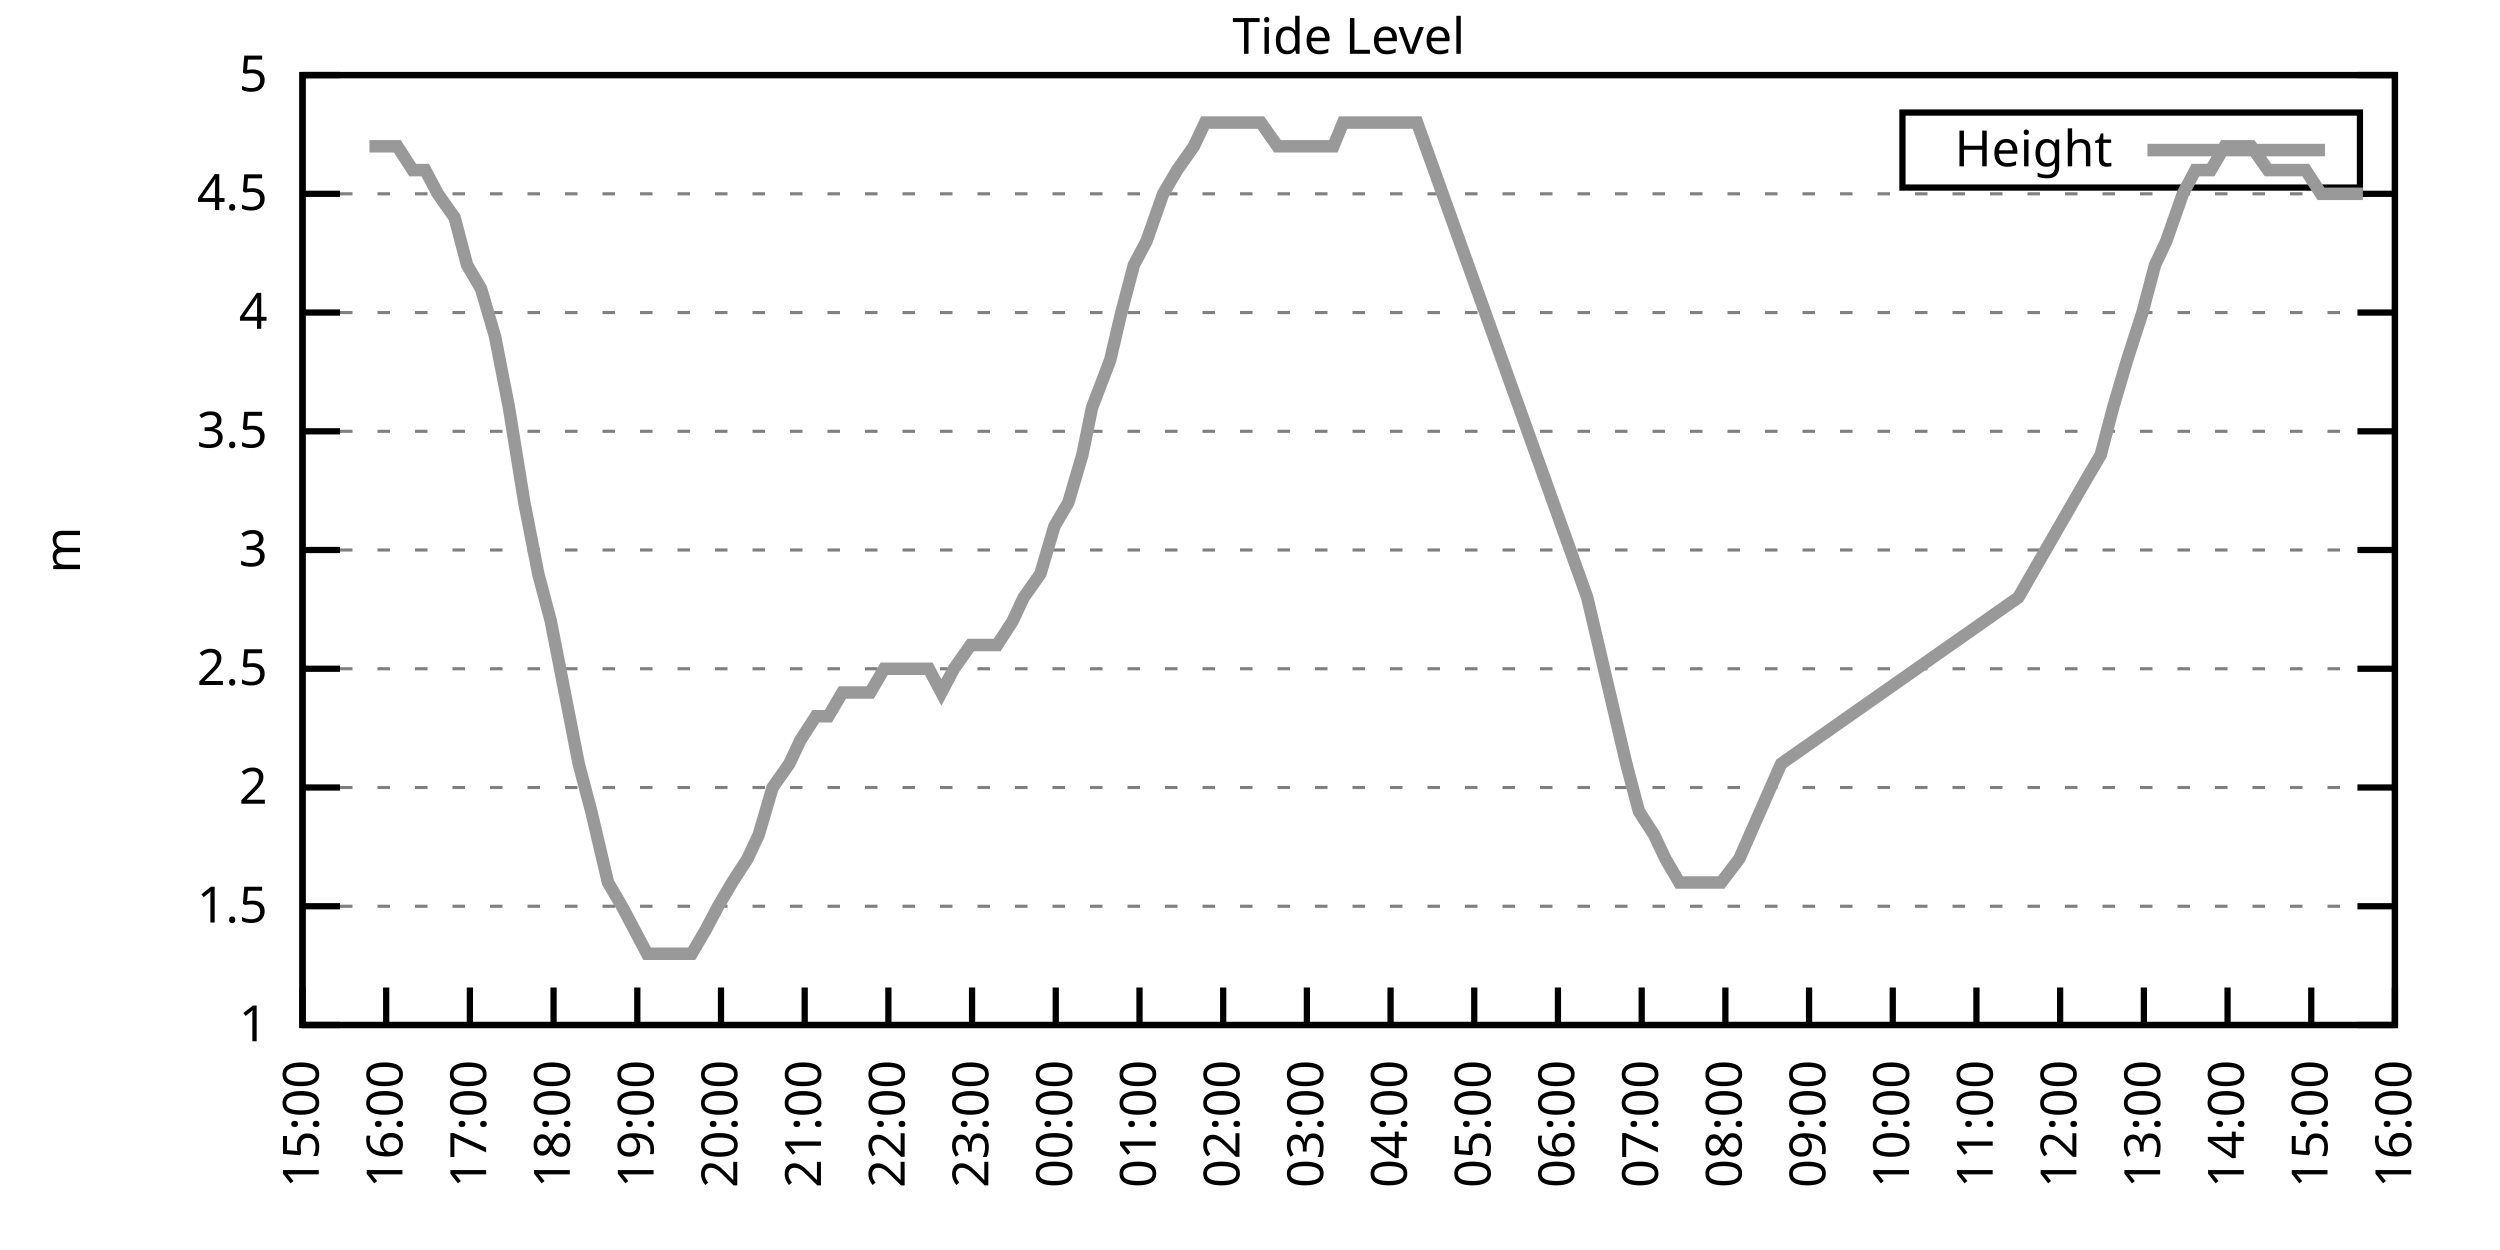
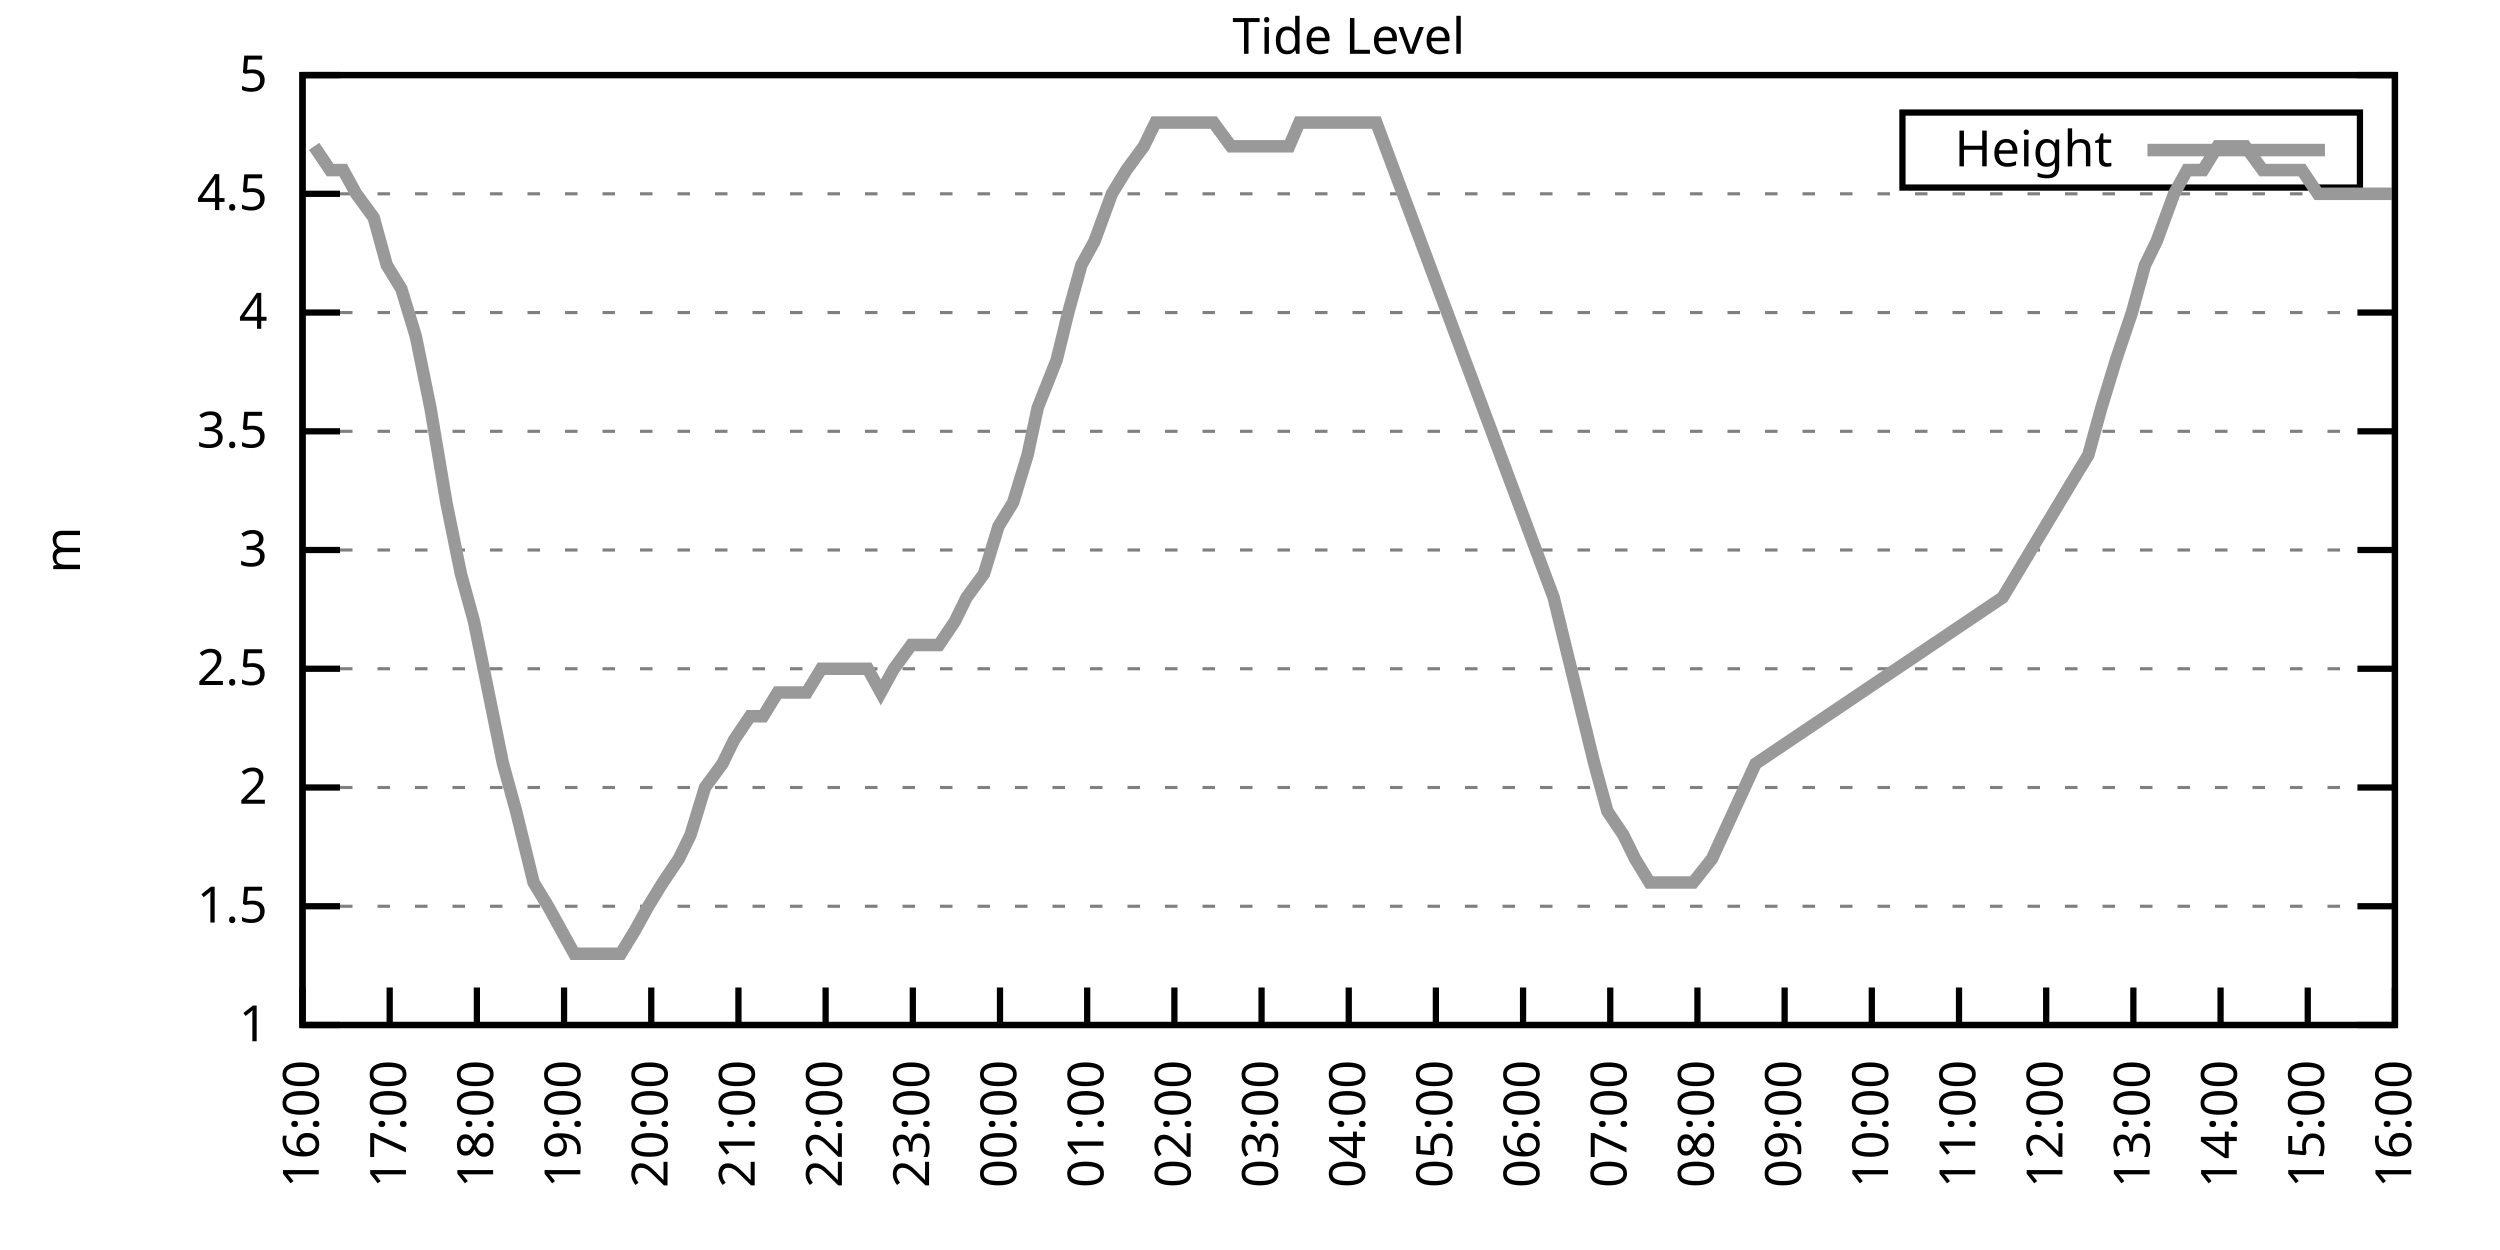
<svg xmlns="http://www.w3.org/2000/svg" xmlns:xlink="http://www.w3.org/1999/xlink" width="400" height="200" viewBox="0 0 400 200">
  <g id="gnuplot_canvas">
    <rect x="0" y="0" width="400" height="200" fill="none" />
    <defs>
      <circle id="gpDot" r="0.5" stroke-width="0.5" stroke="currentColor" />
      <path id="gpPt0" stroke-width="0.333" stroke="currentColor" d="M-1,0 h2 M0,-1 v2" />
      <path id="gpPt1" stroke-width="0.333" stroke="currentColor" d="M-1,-1 L1,1 M1,-1 L-1,1" />
      <path id="gpPt2" stroke-width="0.333" stroke="currentColor" d="M-1,0 L1,0 M0,-1 L0,1 M-1,-1 L1,1 M-1,1 L1,-1" />
      <rect id="gpPt3" stroke-width="0.333" stroke="currentColor" x="-1" y="-1" width="2" height="2" />
      <rect id="gpPt4" stroke-width="0.333" stroke="currentColor" fill="currentColor" x="-1" y="-1" width="2" height="2" />
      <circle id="gpPt5" stroke-width="0.333" stroke="currentColor" cx="0" cy="0" r="1" />
      <use xlink:href="#gpPt5" id="gpPt6" fill="currentColor" stroke="none" />
      <path id="gpPt7" stroke-width="0.333" stroke="currentColor" d="M0,-1.33 L-1.33,0.67 L1.33,0.67 z" />
      <use xlink:href="#gpPt7" id="gpPt8" fill="currentColor" stroke="none" />
      <use xlink:href="#gpPt7" id="gpPt9" stroke="currentColor" transform="rotate(180)" />
      <use xlink:href="#gpPt9" id="gpPt10" fill="currentColor" stroke="none" />
      <use xlink:href="#gpPt3" id="gpPt11" stroke="currentColor" transform="rotate(45)" />
      <use xlink:href="#gpPt11" id="gpPt12" fill="currentColor" stroke="none" />
      <path id="gpPt13" stroke-width="0.333" stroke="currentColor" d="M0,1.330 L1.265,0.411 L0.782,-1.067 L-0.782,-1.076 L-1.265,0.411 z" />
      <use xlink:href="#gpPt13" id="gpPt14" fill="currentColor" stroke="none" />
      <filter id="textbox" filterUnits="objectBoundingBox" x="0" y="0" height="1" width="1">
        <feFlood flood-color="white" flood-opacity="1" result="bgnd" />
        <feComposite in="SourceGraphic" in2="bgnd" operator="atop" />
      </filter>
      <filter id="greybox" filterUnits="objectBoundingBox" x="0" y="0" height="1" width="1">
        <feFlood flood-color="lightgrey" flood-opacity="1" result="grey" />
        <feComposite in="SourceGraphic" in2="grey" operator="atop" />
      </filter>
    </defs>
    <g fill="none" color="white" stroke="currentColor" stroke-width="1.00" stroke-linecap="butt" stroke-linejoin="miter">
</g>
    <g fill="none" color="black" stroke="currentColor" stroke-width="1.00" stroke-linecap="butt" stroke-linejoin="miter">
      <g stroke="none" shape-rendering="crispEdges">
        <polygon fill="rgb(255, 255, 255)" points="48.40,164.00 383.18,164.00 383.18,12.02 48.40,12.02 " />
      </g>
    </g>
    <g fill="none" color="black" stroke="currentColor" stroke-width="1.00" stroke-linecap="butt" stroke-linejoin="miter">
</g>
    <g fill="none" color="black" stroke="black" stroke-width="0.50" stroke-linecap="butt" stroke-linejoin="miter">
</g>
    <g fill="none" color="gray" stroke="currentColor" stroke-width="0.50" stroke-linecap="butt" stroke-linejoin="miter">
      <path stroke="gray" stroke-dasharray="2,4" class="gridline" d="M48.40,164.00 L383.19,164.00  " />
    </g>
    <g fill="none" color="gray" stroke="gray" stroke-width="1.00" stroke-linecap="butt" stroke-linejoin="miter">
</g>
    <g fill="none" color="black" stroke="currentColor" stroke-width="1.00" stroke-linecap="butt" stroke-linejoin="miter">
      <path stroke="black" d="M48.40,164.00 L54.40,164.00 M383.19,164.00 L377.19,164.00  " />
      <g transform="translate(42.80,166.60)" stroke="none" fill="black" font-family="Sans" font-size="8.00" text-anchor="end">
        <text>
          <tspan font-family="Sans"> 1</tspan>
        </text>
      </g>
    </g>
    <g fill="none" color="black" stroke="currentColor" stroke-width="1.00" stroke-linecap="butt" stroke-linejoin="miter">
</g>
    <g fill="none" color="black" stroke="black" stroke-width="0.50" stroke-linecap="butt" stroke-linejoin="miter">
</g>
    <g fill="none" color="gray" stroke="currentColor" stroke-width="0.50" stroke-linecap="butt" stroke-linejoin="miter">
      <path stroke="gray" stroke-dasharray="2,4" class="gridline" d="M48.40,145.00 L383.19,145.00  " />
    </g>
    <g fill="none" color="gray" stroke="gray" stroke-width="1.00" stroke-linecap="butt" stroke-linejoin="miter">
</g>
    <g fill="none" color="black" stroke="currentColor" stroke-width="1.00" stroke-linecap="butt" stroke-linejoin="miter">
      <path stroke="black" d="M48.40,145.00 L54.40,145.00 M383.19,145.00 L377.19,145.00  " />
      <g transform="translate(42.80,147.60)" stroke="none" fill="black" font-family="Sans" font-size="8.00" text-anchor="end">
        <text>
          <tspan font-family="Sans"> 1.5</tspan>
        </text>
      </g>
    </g>
    <g fill="none" color="black" stroke="currentColor" stroke-width="1.00" stroke-linecap="butt" stroke-linejoin="miter">
</g>
    <g fill="none" color="black" stroke="black" stroke-width="0.50" stroke-linecap="butt" stroke-linejoin="miter">
</g>
    <g fill="none" color="gray" stroke="currentColor" stroke-width="0.50" stroke-linecap="butt" stroke-linejoin="miter">
      <path stroke="gray" stroke-dasharray="2,4" class="gridline" d="M48.40,126.00 L383.19,126.00  " />
    </g>
    <g fill="none" color="gray" stroke="gray" stroke-width="1.00" stroke-linecap="butt" stroke-linejoin="miter">
</g>
    <g fill="none" color="black" stroke="currentColor" stroke-width="1.00" stroke-linecap="butt" stroke-linejoin="miter">
      <path stroke="black" d="M48.40,126.00 L54.40,126.00 M383.19,126.00 L377.19,126.00  " />
      <g transform="translate(42.80,128.60)" stroke="none" fill="black" font-family="Sans" font-size="8.00" text-anchor="end">
        <text>
          <tspan font-family="Sans"> 2</tspan>
        </text>
      </g>
    </g>
    <g fill="none" color="black" stroke="currentColor" stroke-width="1.00" stroke-linecap="butt" stroke-linejoin="miter">
</g>
    <g fill="none" color="black" stroke="black" stroke-width="0.50" stroke-linecap="butt" stroke-linejoin="miter">
</g>
    <g fill="none" color="gray" stroke="currentColor" stroke-width="0.50" stroke-linecap="butt" stroke-linejoin="miter">
      <path stroke="gray" stroke-dasharray="2,4" class="gridline" d="M48.40,107.00 L383.19,107.00  " />
    </g>
    <g fill="none" color="gray" stroke="gray" stroke-width="1.00" stroke-linecap="butt" stroke-linejoin="miter">
</g>
    <g fill="none" color="black" stroke="currentColor" stroke-width="1.00" stroke-linecap="butt" stroke-linejoin="miter">
      <path stroke="black" d="M48.40,107.00 L54.40,107.00 M383.19,107.00 L377.19,107.00  " />
      <g transform="translate(42.80,109.60)" stroke="none" fill="black" font-family="Sans" font-size="8.00" text-anchor="end">
        <text>
          <tspan font-family="Sans"> 2.5</tspan>
        </text>
      </g>
    </g>
    <g fill="none" color="black" stroke="currentColor" stroke-width="1.00" stroke-linecap="butt" stroke-linejoin="miter">
</g>
    <g fill="none" color="black" stroke="black" stroke-width="0.50" stroke-linecap="butt" stroke-linejoin="miter">
</g>
    <g fill="none" color="gray" stroke="currentColor" stroke-width="0.50" stroke-linecap="butt" stroke-linejoin="miter">
      <path stroke="gray" stroke-dasharray="2,4" class="gridline" d="M48.40,88.00 L383.19,88.00  " />
    </g>
    <g fill="none" color="gray" stroke="gray" stroke-width="1.00" stroke-linecap="butt" stroke-linejoin="miter">
</g>
    <g fill="none" color="black" stroke="currentColor" stroke-width="1.00" stroke-linecap="butt" stroke-linejoin="miter">
      <path stroke="black" d="M48.40,88.00 L54.40,88.00 M383.19,88.00 L377.19,88.00  " />
      <g transform="translate(42.80,90.60)" stroke="none" fill="black" font-family="Sans" font-size="8.00" text-anchor="end">
        <text>
          <tspan font-family="Sans"> 3</tspan>
        </text>
      </g>
    </g>
    <g fill="none" color="black" stroke="currentColor" stroke-width="1.00" stroke-linecap="butt" stroke-linejoin="miter">
</g>
    <g fill="none" color="black" stroke="black" stroke-width="0.50" stroke-linecap="butt" stroke-linejoin="miter">
</g>
    <g fill="none" color="gray" stroke="currentColor" stroke-width="0.50" stroke-linecap="butt" stroke-linejoin="miter">
      <path stroke="gray" stroke-dasharray="2,4" class="gridline" d="M48.40,69.01 L383.19,69.01  " />
    </g>
    <g fill="none" color="gray" stroke="gray" stroke-width="1.00" stroke-linecap="butt" stroke-linejoin="miter">
</g>
    <g fill="none" color="black" stroke="currentColor" stroke-width="1.00" stroke-linecap="butt" stroke-linejoin="miter">
      <path stroke="black" d="M48.40,69.01 L54.40,69.01 M383.19,69.01 L377.19,69.01  " />
      <g transform="translate(42.80,71.61)" stroke="none" fill="black" font-family="Sans" font-size="8.00" text-anchor="end">
        <text>
          <tspan font-family="Sans"> 3.5</tspan>
        </text>
      </g>
    </g>
    <g fill="none" color="black" stroke="currentColor" stroke-width="1.00" stroke-linecap="butt" stroke-linejoin="miter">
</g>
    <g fill="none" color="black" stroke="black" stroke-width="0.50" stroke-linecap="butt" stroke-linejoin="miter">
</g>
    <g fill="none" color="gray" stroke="currentColor" stroke-width="0.50" stroke-linecap="butt" stroke-linejoin="miter">
      <path stroke="gray" stroke-dasharray="2,4" class="gridline" d="M48.40,50.01 L383.19,50.01  " />
    </g>
    <g fill="none" color="gray" stroke="gray" stroke-width="1.00" stroke-linecap="butt" stroke-linejoin="miter">
</g>
    <g fill="none" color="black" stroke="currentColor" stroke-width="1.00" stroke-linecap="butt" stroke-linejoin="miter">
      <path stroke="black" d="M48.40,50.01 L54.40,50.01 M383.19,50.01 L377.19,50.01  " />
      <g transform="translate(42.80,52.61)" stroke="none" fill="black" font-family="Sans" font-size="8.00" text-anchor="end">
        <text>
          <tspan font-family="Sans"> 4</tspan>
        </text>
      </g>
    </g>
    <g fill="none" color="black" stroke="currentColor" stroke-width="1.00" stroke-linecap="butt" stroke-linejoin="miter">
</g>
    <g fill="none" color="black" stroke="black" stroke-width="0.50" stroke-linecap="butt" stroke-linejoin="miter">
</g>
    <g fill="none" color="gray" stroke="currentColor" stroke-width="0.50" stroke-linecap="butt" stroke-linejoin="miter">
      <path stroke="gray" stroke-dasharray="2,4" class="gridline" d="M48.40,31.01 L383.19,31.01  " />
    </g>
    <g fill="none" color="gray" stroke="gray" stroke-width="1.00" stroke-linecap="butt" stroke-linejoin="miter">
</g>
    <g fill="none" color="black" stroke="currentColor" stroke-width="1.00" stroke-linecap="butt" stroke-linejoin="miter">
      <path stroke="black" d="M48.40,31.01 L54.40,31.01 M383.19,31.01 L377.19,31.01  " />
      <g transform="translate(42.80,33.61)" stroke="none" fill="black" font-family="Sans" font-size="8.00" text-anchor="end">
        <text>
          <tspan font-family="Sans"> 4.5</tspan>
        </text>
      </g>
    </g>
    <g fill="none" color="black" stroke="currentColor" stroke-width="1.00" stroke-linecap="butt" stroke-linejoin="miter">
</g>
    <g fill="none" color="black" stroke="black" stroke-width="0.50" stroke-linecap="butt" stroke-linejoin="miter">
</g>
    <g fill="none" color="gray" stroke="currentColor" stroke-width="0.50" stroke-linecap="butt" stroke-linejoin="miter">
      <path stroke="gray" stroke-dasharray="2,4" class="gridline" d="M48.40,12.01 L383.19,12.01  " />
    </g>
    <g fill="none" color="gray" stroke="gray" stroke-width="1.00" stroke-linecap="butt" stroke-linejoin="miter">
</g>
    <g fill="none" color="black" stroke="currentColor" stroke-width="1.00" stroke-linecap="butt" stroke-linejoin="miter">
      <path stroke="black" d="M48.40,12.01 L54.40,12.01 M383.19,12.01 L377.19,12.01  " />
      <g transform="translate(42.80,14.61)" stroke="none" fill="black" font-family="Sans" font-size="8.00" text-anchor="end">
        <text>
          <tspan font-family="Sans"> 5</tspan>
        </text>
      </g>
    </g>
    <g fill="none" color="black" stroke="currentColor" stroke-width="1.00" stroke-linecap="butt" stroke-linejoin="miter">
      <path stroke="black" d="M48.40,164.00 L48.40,158.00  " />
      <g transform="translate(51.00,169.60) rotate(270.00)" stroke="none" fill="black" font-family="Sans" font-size="8.00" text-anchor="end">
        <text>
-           <tspan font-family="Sans">15:00</tspan>
-         </text>
-       </g>
-     </g>
-     <g fill="none" color="black" stroke="currentColor" stroke-width="1.00" stroke-linecap="butt" stroke-linejoin="miter">
-       <path stroke="black" d="M61.79,164.00 L61.79,158.00  " />
-       <g transform="translate(64.39,169.60) rotate(270.00)" stroke="none" fill="black" font-family="Sans" font-size="8.00" text-anchor="end">
-         <text>
          <tspan font-family="Sans">16:00</tspan>
        </text>
      </g>
    </g>
    <g fill="none" color="black" stroke="currentColor" stroke-width="1.00" stroke-linecap="butt" stroke-linejoin="miter">
-       <path stroke="black" d="M75.18,164.00 L75.18,158.00  " />
-       <g transform="translate(77.78,169.60) rotate(270.00)" stroke="none" fill="black" font-family="Sans" font-size="8.00" text-anchor="end">
+       <path stroke="black" d="M62.35,164.00 L62.35,158.00  " />
+       <g transform="translate(64.95,169.60) rotate(270.00)" stroke="none" fill="black" font-family="Sans" font-size="8.00" text-anchor="end">
        <text>
          <tspan font-family="Sans">17:00</tspan>
        </text>
      </g>
    </g>
    <g fill="none" color="black" stroke="currentColor" stroke-width="1.00" stroke-linecap="butt" stroke-linejoin="miter">
-       <path stroke="black" d="M88.57,164.00 L88.57,158.00  " />
-       <g transform="translate(91.17,169.60) rotate(270.00)" stroke="none" fill="black" font-family="Sans" font-size="8.00" text-anchor="end">
+       <path stroke="black" d="M76.30,164.00 L76.30,158.00  " />
+       <g transform="translate(78.90,169.60) rotate(270.00)" stroke="none" fill="black" font-family="Sans" font-size="8.00" text-anchor="end">
        <text>
          <tspan font-family="Sans">18:00</tspan>
        </text>
      </g>
    </g>
    <g fill="none" color="black" stroke="currentColor" stroke-width="1.00" stroke-linecap="butt" stroke-linejoin="miter">
-       <path stroke="black" d="M101.97,164.00 L101.97,158.00  " />
-       <g transform="translate(104.57,169.60) rotate(270.00)" stroke="none" fill="black" font-family="Sans" font-size="8.00" text-anchor="end">
+       <path stroke="black" d="M90.25,164.00 L90.25,158.00  " />
+       <g transform="translate(92.85,169.60) rotate(270.00)" stroke="none" fill="black" font-family="Sans" font-size="8.00" text-anchor="end">
        <text>
          <tspan font-family="Sans">19:00</tspan>
        </text>
      </g>
    </g>
    <g fill="none" color="black" stroke="currentColor" stroke-width="1.00" stroke-linecap="butt" stroke-linejoin="miter">
-       <path stroke="black" d="M115.36,164.00 L115.36,158.00  " />
-       <g transform="translate(117.96,169.60) rotate(270.00)" stroke="none" fill="black" font-family="Sans" font-size="8.00" text-anchor="end">
+       <path stroke="black" d="M104.20,164.00 L104.20,158.00  " />
+       <g transform="translate(106.80,169.60) rotate(270.00)" stroke="none" fill="black" font-family="Sans" font-size="8.00" text-anchor="end">
        <text>
          <tspan font-family="Sans">20:00</tspan>
        </text>
      </g>
    </g>
    <g fill="none" color="black" stroke="currentColor" stroke-width="1.00" stroke-linecap="butt" stroke-linejoin="miter">
-       <path stroke="black" d="M128.75,164.00 L128.75,158.00  " />
-       <g transform="translate(131.35,169.60) rotate(270.00)" stroke="none" fill="black" font-family="Sans" font-size="8.00" text-anchor="end">
+       <path stroke="black" d="M118.15,164.00 L118.15,158.00  " />
+       <g transform="translate(120.75,169.60) rotate(270.00)" stroke="none" fill="black" font-family="Sans" font-size="8.00" text-anchor="end">
        <text>
          <tspan font-family="Sans">21:00</tspan>
        </text>
      </g>
    </g>
    <g fill="none" color="black" stroke="currentColor" stroke-width="1.00" stroke-linecap="butt" stroke-linejoin="miter">
-       <path stroke="black" d="M142.14,164.00 L142.14,158.00  " />
-       <g transform="translate(144.74,169.60) rotate(270.00)" stroke="none" fill="black" font-family="Sans" font-size="8.00" text-anchor="end">
+       <path stroke="black" d="M132.10,164.00 L132.10,158.00  " />
+       <g transform="translate(134.70,169.60) rotate(270.00)" stroke="none" fill="black" font-family="Sans" font-size="8.00" text-anchor="end">
        <text>
          <tspan font-family="Sans">22:00</tspan>
        </text>
      </g>
    </g>
    <g fill="none" color="black" stroke="currentColor" stroke-width="1.00" stroke-linecap="butt" stroke-linejoin="miter">
-       <path stroke="black" d="M155.53,164.00 L155.53,158.00  " />
-       <g transform="translate(158.13,169.60) rotate(270.00)" stroke="none" fill="black" font-family="Sans" font-size="8.00" text-anchor="end">
+       <path stroke="black" d="M146.05,164.00 L146.05,158.00  " />
+       <g transform="translate(148.65,169.60) rotate(270.00)" stroke="none" fill="black" font-family="Sans" font-size="8.00" text-anchor="end">
        <text>
          <tspan font-family="Sans">23:00</tspan>
        </text>
      </g>
    </g>
    <g fill="none" color="black" stroke="currentColor" stroke-width="1.00" stroke-linecap="butt" stroke-linejoin="miter">
-       <path stroke="black" d="M168.92,164.00 L168.92,158.00  " />
-       <g transform="translate(171.52,169.60) rotate(270.00)" stroke="none" fill="black" font-family="Sans" font-size="8.00" text-anchor="end">
+       <path stroke="black" d="M160.00,164.00 L160.00,158.00  " />
+       <g transform="translate(162.60,169.60) rotate(270.00)" stroke="none" fill="black" font-family="Sans" font-size="8.00" text-anchor="end">
        <text>
          <tspan font-family="Sans">00:00</tspan>
        </text>
      </g>
    </g>
    <g fill="none" color="black" stroke="currentColor" stroke-width="1.00" stroke-linecap="butt" stroke-linejoin="miter">
-       <path stroke="black" d="M182.32,164.00 L182.32,158.00  " />
-       <g transform="translate(184.92,169.60) rotate(270.00)" stroke="none" fill="black" font-family="Sans" font-size="8.00" text-anchor="end">
+       <path stroke="black" d="M173.95,164.00 L173.95,158.00  " />
+       <g transform="translate(176.55,169.60) rotate(270.00)" stroke="none" fill="black" font-family="Sans" font-size="8.00" text-anchor="end">
        <text>
          <tspan font-family="Sans">01:00</tspan>
        </text>
      </g>
    </g>
    <g fill="none" color="black" stroke="currentColor" stroke-width="1.00" stroke-linecap="butt" stroke-linejoin="miter">
-       <path stroke="black" d="M195.71,164.00 L195.71,158.00  " />
-       <g transform="translate(198.31,169.60) rotate(270.00)" stroke="none" fill="black" font-family="Sans" font-size="8.00" text-anchor="end">
+       <path stroke="black" d="M187.90,164.00 L187.90,158.00  " />
+       <g transform="translate(190.50,169.60) rotate(270.00)" stroke="none" fill="black" font-family="Sans" font-size="8.00" text-anchor="end">
        <text>
          <tspan font-family="Sans">02:00</tspan>
        </text>
      </g>
    </g>
    <g fill="none" color="black" stroke="currentColor" stroke-width="1.00" stroke-linecap="butt" stroke-linejoin="miter">
-       <path stroke="black" d="M209.10,164.00 L209.10,158.00  " />
-       <g transform="translate(211.70,169.60) rotate(270.00)" stroke="none" fill="black" font-family="Sans" font-size="8.00" text-anchor="end">
+       <path stroke="black" d="M201.85,164.00 L201.85,158.00  " />
+       <g transform="translate(204.45,169.60) rotate(270.00)" stroke="none" fill="black" font-family="Sans" font-size="8.00" text-anchor="end">
        <text>
          <tspan font-family="Sans">03:00</tspan>
        </text>
      </g>
    </g>
    <g fill="none" color="black" stroke="currentColor" stroke-width="1.00" stroke-linecap="butt" stroke-linejoin="miter">
-       <path stroke="black" d="M222.49,164.00 L222.49,158.00  " />
-       <g transform="translate(225.09,169.60) rotate(270.00)" stroke="none" fill="black" font-family="Sans" font-size="8.00" text-anchor="end">
+       <path stroke="black" d="M215.80,164.00 L215.80,158.00  " />
+       <g transform="translate(218.40,169.60) rotate(270.00)" stroke="none" fill="black" font-family="Sans" font-size="8.00" text-anchor="end">
        <text>
          <tspan font-family="Sans">04:00</tspan>
        </text>
      </g>
    </g>
    <g fill="none" color="black" stroke="currentColor" stroke-width="1.00" stroke-linecap="butt" stroke-linejoin="miter">
-       <path stroke="black" d="M235.88,164.00 L235.88,158.00  " />
-       <g transform="translate(238.48,169.60) rotate(270.00)" stroke="none" fill="black" font-family="Sans" font-size="8.00" text-anchor="end">
+       <path stroke="black" d="M229.74,164.00 L229.74,158.00  " />
+       <g transform="translate(232.34,169.60) rotate(270.00)" stroke="none" fill="black" font-family="Sans" font-size="8.00" text-anchor="end">
        <text>
          <tspan font-family="Sans">05:00</tspan>
        </text>
      </g>
    </g>
    <g fill="none" color="black" stroke="currentColor" stroke-width="1.00" stroke-linecap="butt" stroke-linejoin="miter">
-       <path stroke="black" d="M249.27,164.00 L249.27,158.00  " />
-       <g transform="translate(251.87,169.60) rotate(270.00)" stroke="none" fill="black" font-family="Sans" font-size="8.00" text-anchor="end">
+       <path stroke="black" d="M243.69,164.00 L243.69,158.00  " />
+       <g transform="translate(246.29,169.60) rotate(270.00)" stroke="none" fill="black" font-family="Sans" font-size="8.00" text-anchor="end">
        <text>
          <tspan font-family="Sans">06:00</tspan>
        </text>
      </g>
    </g>
    <g fill="none" color="black" stroke="currentColor" stroke-width="1.00" stroke-linecap="butt" stroke-linejoin="miter">
-       <path stroke="black" d="M262.67,164.00 L262.67,158.00  " />
-       <g transform="translate(265.27,169.60) rotate(270.00)" stroke="none" fill="black" font-family="Sans" font-size="8.00" text-anchor="end">
+       <path stroke="black" d="M257.64,164.00 L257.64,158.00  " />
+       <g transform="translate(260.24,169.60) rotate(270.00)" stroke="none" fill="black" font-family="Sans" font-size="8.00" text-anchor="end">
        <text>
          <tspan font-family="Sans">07:00</tspan>
        </text>
      </g>
    </g>
    <g fill="none" color="black" stroke="currentColor" stroke-width="1.00" stroke-linecap="butt" stroke-linejoin="miter">
-       <path stroke="black" d="M276.06,164.00 L276.06,158.00  " />
-       <g transform="translate(278.66,169.60) rotate(270.00)" stroke="none" fill="black" font-family="Sans" font-size="8.00" text-anchor="end">
+       <path stroke="black" d="M271.59,164.00 L271.59,158.00  " />
+       <g transform="translate(274.19,169.60) rotate(270.00)" stroke="none" fill="black" font-family="Sans" font-size="8.00" text-anchor="end">
        <text>
          <tspan font-family="Sans">08:00</tspan>
        </text>
      </g>
    </g>
    <g fill="none" color="black" stroke="currentColor" stroke-width="1.00" stroke-linecap="butt" stroke-linejoin="miter">
-       <path stroke="black" d="M289.45,164.00 L289.45,158.00  " />
-       <g transform="translate(292.05,169.60) rotate(270.00)" stroke="none" fill="black" font-family="Sans" font-size="8.00" text-anchor="end">
+       <path stroke="black" d="M285.54,164.00 L285.54,158.00  " />
+       <g transform="translate(288.14,169.60) rotate(270.00)" stroke="none" fill="black" font-family="Sans" font-size="8.00" text-anchor="end">
        <text>
          <tspan font-family="Sans">09:00</tspan>
        </text>
      </g>
    </g>
    <g fill="none" color="black" stroke="currentColor" stroke-width="1.00" stroke-linecap="butt" stroke-linejoin="miter">
-       <path stroke="black" d="M302.84,164.00 L302.84,158.00  " />
-       <g transform="translate(305.44,169.60) rotate(270.00)" stroke="none" fill="black" font-family="Sans" font-size="8.00" text-anchor="end">
+       <path stroke="black" d="M299.49,164.00 L299.49,158.00  " />
+       <g transform="translate(302.09,169.60) rotate(270.00)" stroke="none" fill="black" font-family="Sans" font-size="8.00" text-anchor="end">
        <text>
          <tspan font-family="Sans">10:00</tspan>
        </text>
      </g>
    </g>
    <g fill="none" color="black" stroke="currentColor" stroke-width="1.00" stroke-linecap="butt" stroke-linejoin="miter">
-       <path stroke="black" d="M316.23,164.00 L316.23,158.00  " />
-       <g transform="translate(318.83,169.60) rotate(270.00)" stroke="none" fill="black" font-family="Sans" font-size="8.00" text-anchor="end">
+       <path stroke="black" d="M313.44,164.00 L313.44,158.00  " />
+       <g transform="translate(316.04,169.60) rotate(270.00)" stroke="none" fill="black" font-family="Sans" font-size="8.00" text-anchor="end">
        <text>
          <tspan font-family="Sans">11:00</tspan>
        </text>
      </g>
    </g>
    <g fill="none" color="black" stroke="currentColor" stroke-width="1.00" stroke-linecap="butt" stroke-linejoin="miter">
-       <path stroke="black" d="M329.62,164.00 L329.62,158.00  " />
-       <g transform="translate(332.22,169.60) rotate(270.00)" stroke="none" fill="black" font-family="Sans" font-size="8.00" text-anchor="end">
+       <path stroke="black" d="M327.39,164.00 L327.39,158.00  " />
+       <g transform="translate(329.99,169.60) rotate(270.00)" stroke="none" fill="black" font-family="Sans" font-size="8.00" text-anchor="end">
        <text>
          <tspan font-family="Sans">12:00</tspan>
        </text>
      </g>
    </g>
    <g fill="none" color="black" stroke="currentColor" stroke-width="1.00" stroke-linecap="butt" stroke-linejoin="miter">
-       <path stroke="black" d="M343.02,164.00 L343.02,158.00  " />
-       <g transform="translate(345.62,169.60) rotate(270.00)" stroke="none" fill="black" font-family="Sans" font-size="8.00" text-anchor="end">
+       <path stroke="black" d="M341.34,164.00 L341.34,158.00  " />
+       <g transform="translate(343.94,169.60) rotate(270.00)" stroke="none" fill="black" font-family="Sans" font-size="8.00" text-anchor="end">
        <text>
          <tspan font-family="Sans">13:00</tspan>
        </text>
      </g>
    </g>
    <g fill="none" color="black" stroke="currentColor" stroke-width="1.00" stroke-linecap="butt" stroke-linejoin="miter">
-       <path stroke="black" d="M356.41,164.00 L356.41,158.00  " />
-       <g transform="translate(359.01,169.60) rotate(270.00)" stroke="none" fill="black" font-family="Sans" font-size="8.00" text-anchor="end">
+       <path stroke="black" d="M355.29,164.00 L355.29,158.00  " />
+       <g transform="translate(357.89,169.60) rotate(270.00)" stroke="none" fill="black" font-family="Sans" font-size="8.00" text-anchor="end">
        <text>
          <tspan font-family="Sans">14:00</tspan>
        </text>
      </g>
    </g>
    <g fill="none" color="black" stroke="currentColor" stroke-width="1.00" stroke-linecap="butt" stroke-linejoin="miter">
-       <path stroke="black" d="M369.80,164.00 L369.80,158.00  " />
-       <g transform="translate(372.40,169.60) rotate(270.00)" stroke="none" fill="black" font-family="Sans" font-size="8.00" text-anchor="end">
+       <path stroke="black" d="M369.24,164.00 L369.24,158.00  " />
+       <g transform="translate(371.84,169.60) rotate(270.00)" stroke="none" fill="black" font-family="Sans" font-size="8.00" text-anchor="end">
        <text>
          <tspan font-family="Sans">15:00</tspan>
        </text>
      </g>
    </g>
    <g fill="none" color="black" stroke="currentColor" stroke-width="1.00" stroke-linecap="butt" stroke-linejoin="miter">
      <path stroke="black" d="M383.19,164.00 L383.19,158.00  " />
      <g transform="translate(385.79,169.60) rotate(270.00)" stroke="none" fill="black" font-family="Sans" font-size="8.00" text-anchor="end">
        <text>
          <tspan font-family="Sans">16:00</tspan>
        </text>
      </g>
    </g>
    <g fill="none" color="black" stroke="currentColor" stroke-width="1.00" stroke-linecap="butt" stroke-linejoin="miter">
</g>
    <g fill="none" color="black" stroke="currentColor" stroke-width="1.00" stroke-linecap="butt" stroke-linejoin="miter">
      <path stroke="black" d="M48.40,12.01 L48.40,164.00 L383.19,164.00 L383.19,12.01 L48.40,12.01 Z  " />
    </g>
    <g fill="none" color="black" stroke="currentColor" stroke-width="1.00" stroke-linecap="butt" stroke-linejoin="miter">
</g>
    <g fill="none" color="black" stroke="currentColor" stroke-width="1.00" stroke-linecap="butt" stroke-linejoin="miter">
      <path stroke="black" d="M304.39,30.01 L304.39,18.01 L377.59,18.01 L377.59,30.01 L304.39,30.01 Z  " />
    </g>
    <g id="Tide_level_plot_1">
      <g fill="none" color="white" stroke="black" stroke-width="2.00" stroke-linecap="butt" stroke-linejoin="miter">
</g>
      <g fill="none" color="black" stroke="currentColor" stroke-width="2.00" stroke-linecap="butt" stroke-linejoin="miter">
        <g transform="translate(337.99,26.61)" stroke="none" fill="black" font-family="Sans" font-size="8.00" text-anchor="end">
          <text>
            <tspan font-family="Sans">Height</tspan>
          </text>
        </g>
      </g>
      <g fill="none" color="black" stroke="currentColor" stroke-width="2.00" stroke-linecap="butt" stroke-linejoin="miter">
-         <path stroke="rgb(153, 153, 153)" d="M343.59,24.01 L371.99,24.01 M59.11,23.41 L61.12,23.41 L63.58,23.41 L66.03,27.21 L68.04,27.21 L70.05,31.01   L72.73,34.81 L74.74,42.41 L76.97,46.21 L79.20,53.81 L81.43,65.21 L83.89,80.41 L86.12,91.80 L88.13,99.40   L90.36,110.80 L92.59,122.20 L94.60,129.80 L97.28,141.20 L99.51,145.00 L101.52,148.80 L103.53,152.60 L106.21,152.60   L108.22,152.60 L110.67,152.60 L112.90,148.80 L114.91,145.00 L117.14,141.20 L119.60,137.40 L121.38,133.60 L123.62,126.00   L126.29,122.20 L128.08,118.40 L130.54,114.60 L132.54,114.60 L134.78,110.80 L137.45,110.80 L139.24,110.80 L141.47,107.00   L143.70,107.00 L146.16,107.00 L148.61,107.00 L150.62,110.80 L152.63,107.00 L155.31,103.20 L157.54,103.20 L159.55,103.20   L162.01,99.40 L163.79,95.60 L166.47,91.80 L168.70,84.21 L170.93,80.41 L173.17,72.81 L174.73,65.21 L177.63,57.61   L179.41,50.01 L181.42,42.41 L183.43,38.61 L186.11,31.01 L188.34,27.21 L191.02,23.41 L192.81,19.61 L195.26,19.61   L197.49,19.61 L199.95,19.61 L201.73,19.61 L204.41,23.41 L206.64,23.41 L208.43,23.41 L210.88,23.41 L213.34,23.41   L214.90,19.61 L226.73,19.61 L253.96,95.60 L260.21,122.20 L262.22,129.80 L264.67,133.60 L266.46,137.40 L268.69,141.20   L271.37,141.20 L273.38,141.20 L275.39,141.20 L278.29,137.40 L284.98,122.20 L322.93,95.60 L333.86,76.61 L336.10,72.81   L338.10,65.21 L340.34,57.61 L342.79,50.01 L344.80,42.41 L346.59,38.61 L349.26,31.01 L351.27,27.21 L353.73,27.21   L355.96,23.41 L358.19,23.41 L360.20,23.41 L362.88,27.21 L364.66,27.21 L367.34,27.21 L368.91,27.21 L371.36,31.01   L373.82,31.01 L375.82,31.01 L378.06,31.01  " />
+         <path stroke="rgb(153, 153, 153)" d="M343.59,24.01 L371.99,24.01 M50.26,23.41 L52.82,27.21 L54.91,27.21 L57.00,31.01 L59.79,34.81 L61.88,42.41   L64.21,46.21 L66.53,53.81 L68.86,65.21 L71.42,80.41 L73.74,91.80 L75.83,99.40 L78.16,110.80 L80.48,122.20   L82.58,129.80 L85.37,141.20 L87.69,145.00 L89.78,148.80 L91.88,152.60 L94.67,152.60 L96.76,152.60 L99.32,152.60   L101.64,148.80 L103.73,145.00 L106.06,141.20 L108.62,137.40 L110.48,133.60 L112.80,126.00 L115.59,122.20 L117.45,118.40   L120.01,114.60 L122.10,114.60 L124.43,110.80 L127.22,110.80 L129.08,110.80 L131.40,107.00 L133.72,107.00 L136.28,107.00   L138.84,107.00 L140.93,110.80 L143.02,107.00 L145.81,103.20 L148.14,103.20 L150.23,103.20 L152.79,99.40 L154.65,95.60   L157.44,91.80 L159.76,84.21 L162.09,80.41 L164.41,72.81 L166.04,65.21 L169.06,57.61 L170.92,50.01 L173.02,42.41   L175.11,38.61 L177.90,31.01 L180.22,27.21 L183.01,23.41 L184.87,19.61 L187.43,19.61 L189.76,19.61 L192.31,19.61   L194.17,19.61 L196.96,23.41 L199.29,23.41 L201.15,23.41 L203.71,23.41 L206.26,23.41 L207.89,19.61 L220.21,19.61   L248.58,95.60 L255.09,122.20 L257.18,129.80 L259.74,133.60 L261.60,137.40 L263.92,141.20 L266.71,141.20 L268.80,141.20   L270.90,141.20 L273.92,137.40 L280.89,122.20 L320.42,95.60 L331.81,76.61 L334.13,72.81 L336.23,65.21 L338.55,57.61   L341.11,50.01 L343.20,42.41 L345.06,38.61 L347.85,31.01 L349.94,27.21 L352.50,27.21 L354.83,23.41 L357.15,23.41   L359.24,23.41 L362.03,27.21 L363.89,27.21 L366.68,27.21 L368.31,27.21 L370.87,31.01 L373.43,31.01 L375.52,31.01   L377.84,31.01 L380.17,31.01 L382.96,31.01  " />
      </g>
    </g>
    <g fill="none" color="black" stroke="currentColor" stroke-width="2.00" stroke-linecap="butt" stroke-linejoin="miter">
</g>
    <g fill="none" color="black" stroke="black" stroke-width="1.00" stroke-linecap="butt" stroke-linejoin="miter">
</g>
    <g fill="none" color="black" stroke="currentColor" stroke-width="1.00" stroke-linecap="butt" stroke-linejoin="miter">
      <path stroke="black" d="M48.40,12.01 L48.40,164.00 L383.19,164.00 L383.19,12.01 L48.40,12.01 Z  " />
      <g transform="translate(12.80,88.01) rotate(270.00)" stroke="none" fill="black" font-family="Sans" font-size="8.00" text-anchor="middle">
        <text>
          <tspan font-family="Sans">m</tspan>
        </text>
      </g>
    </g>
    <g fill="none" color="black" stroke="currentColor" stroke-width="1.00" stroke-linecap="butt" stroke-linejoin="miter">
</g>
    <g fill="none" color="black" stroke="currentColor" stroke-width="1.00" stroke-linecap="butt" stroke-linejoin="miter">
      <g transform="translate(215.79,8.61)" stroke="none" fill="black" font-family="Sans" font-size="8.00" text-anchor="middle">
        <text>
          <tspan font-family="Sans">Tide Level</tspan>
        </text>
      </g>
    </g>
    <g fill="none" color="black" stroke="currentColor" stroke-width="1.00" stroke-linecap="butt" stroke-linejoin="miter">
</g>
  </g>
</svg>
